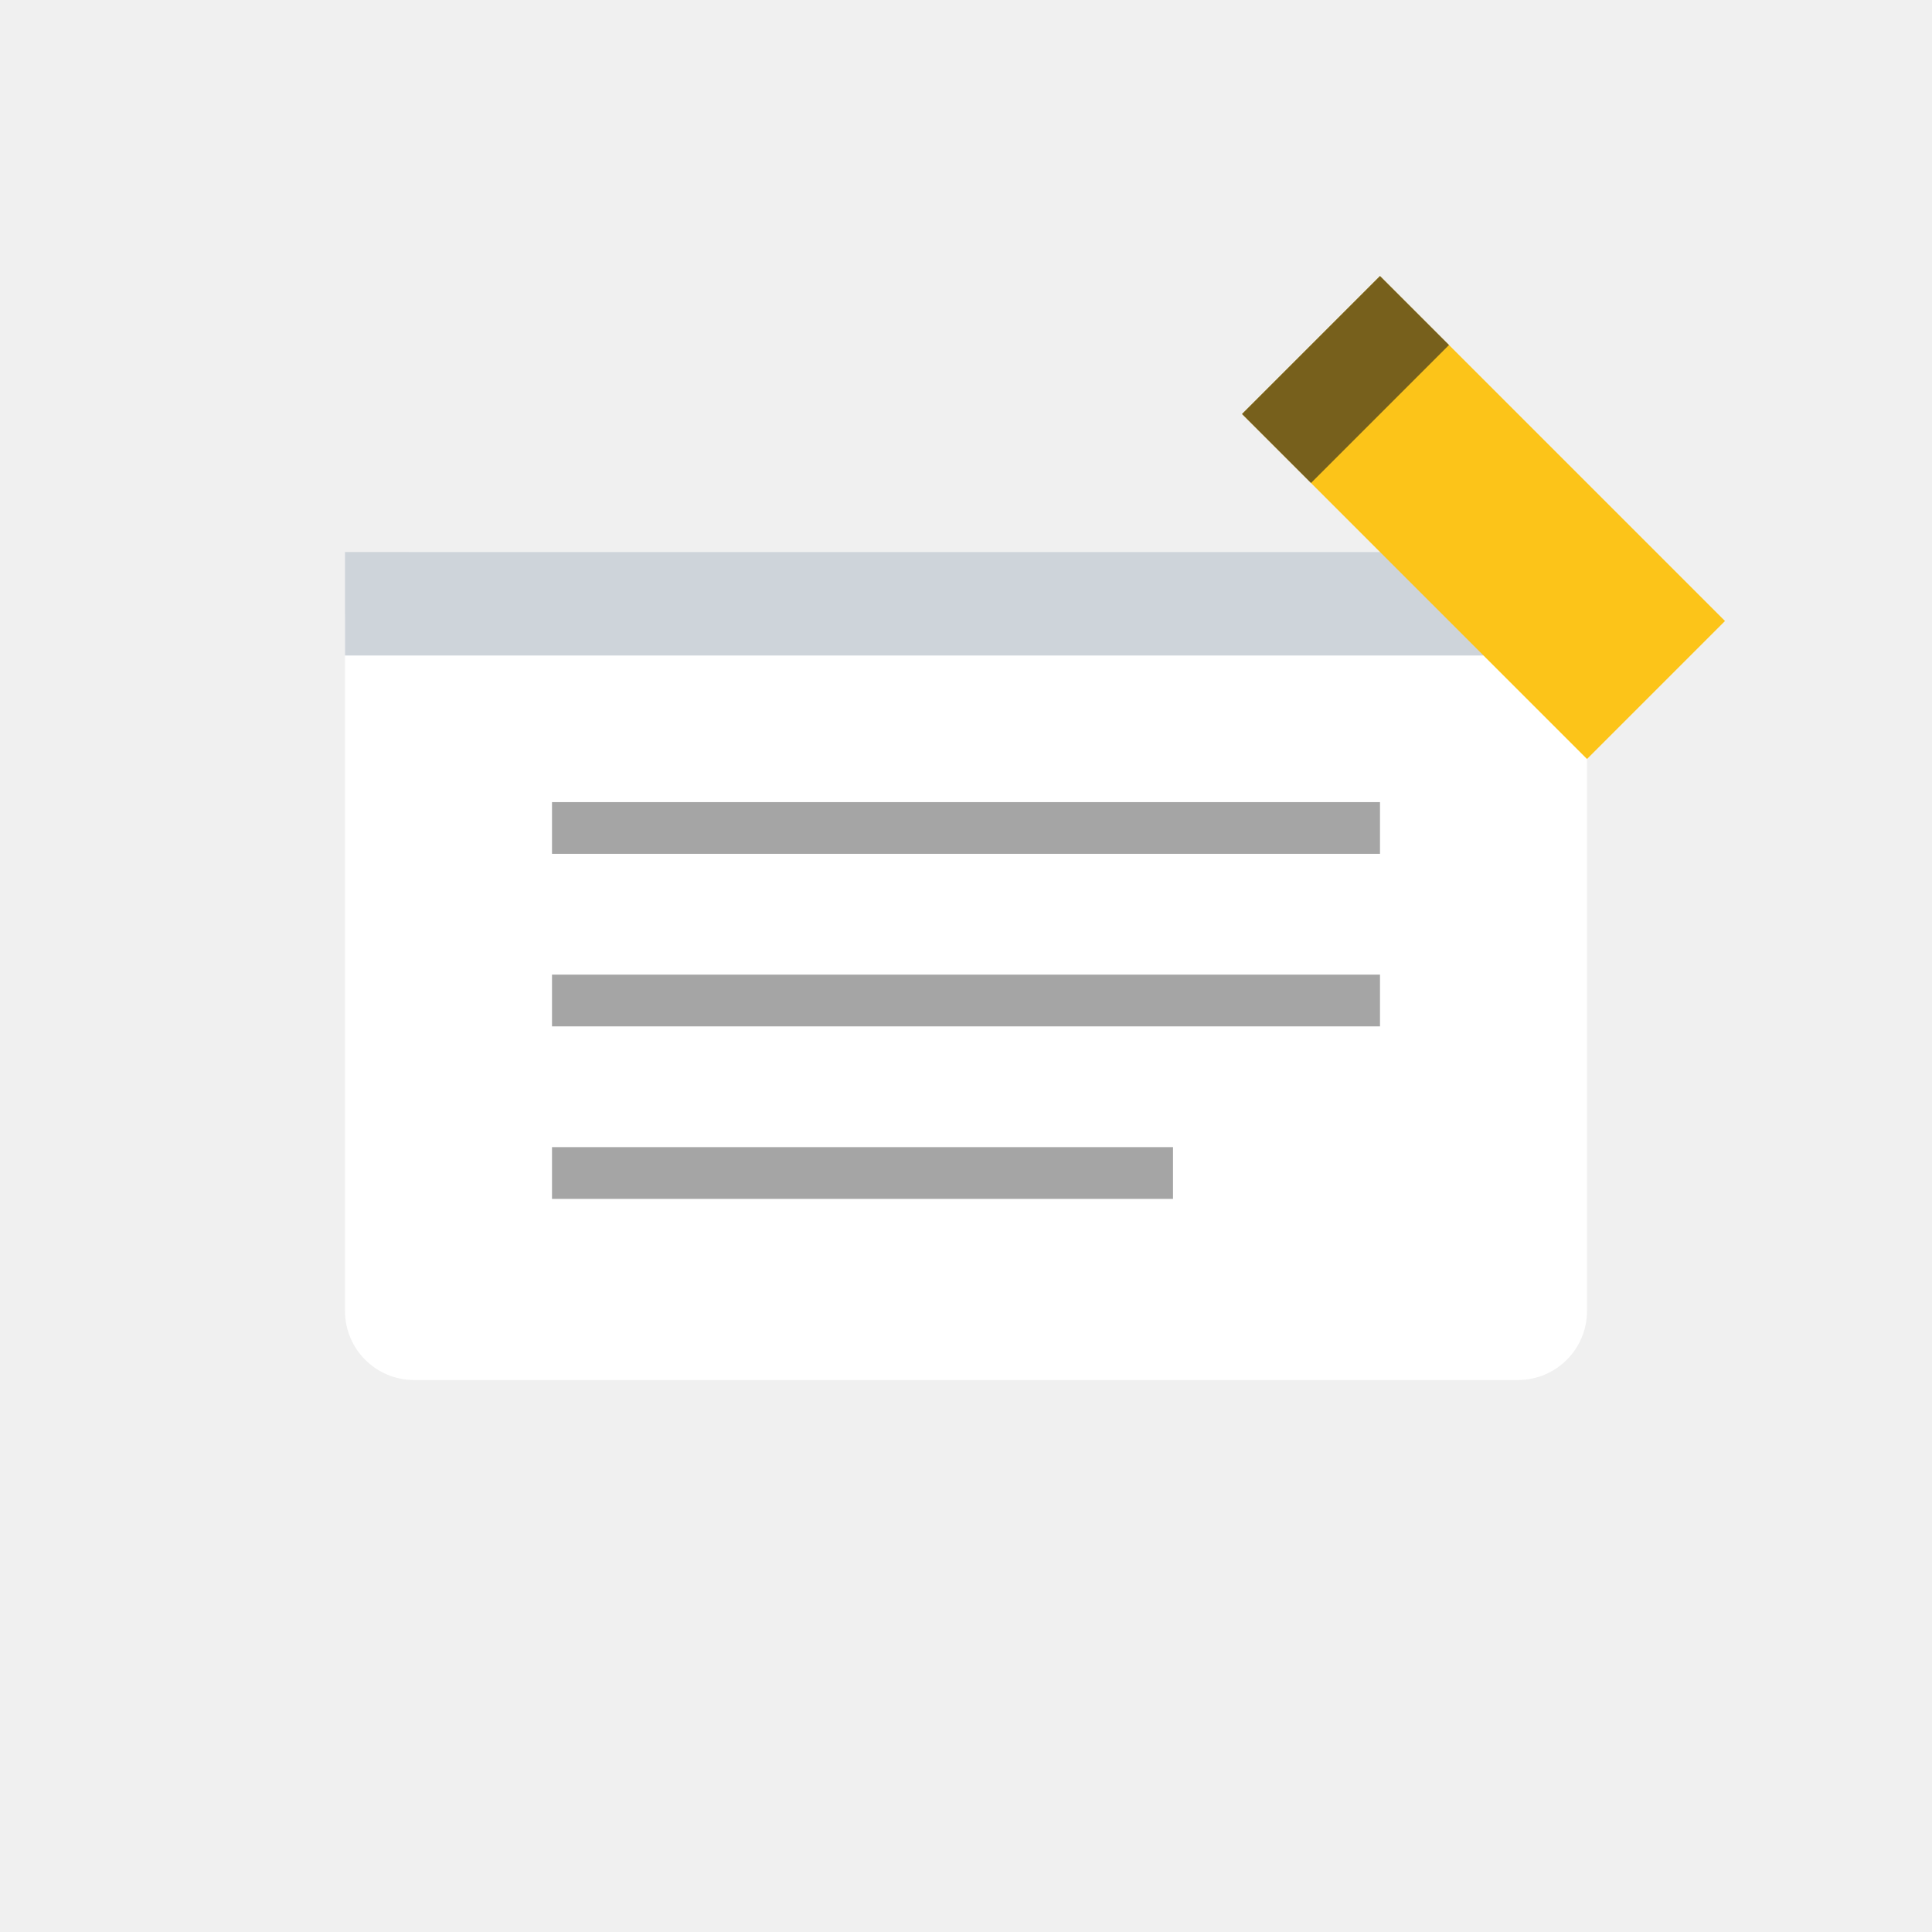
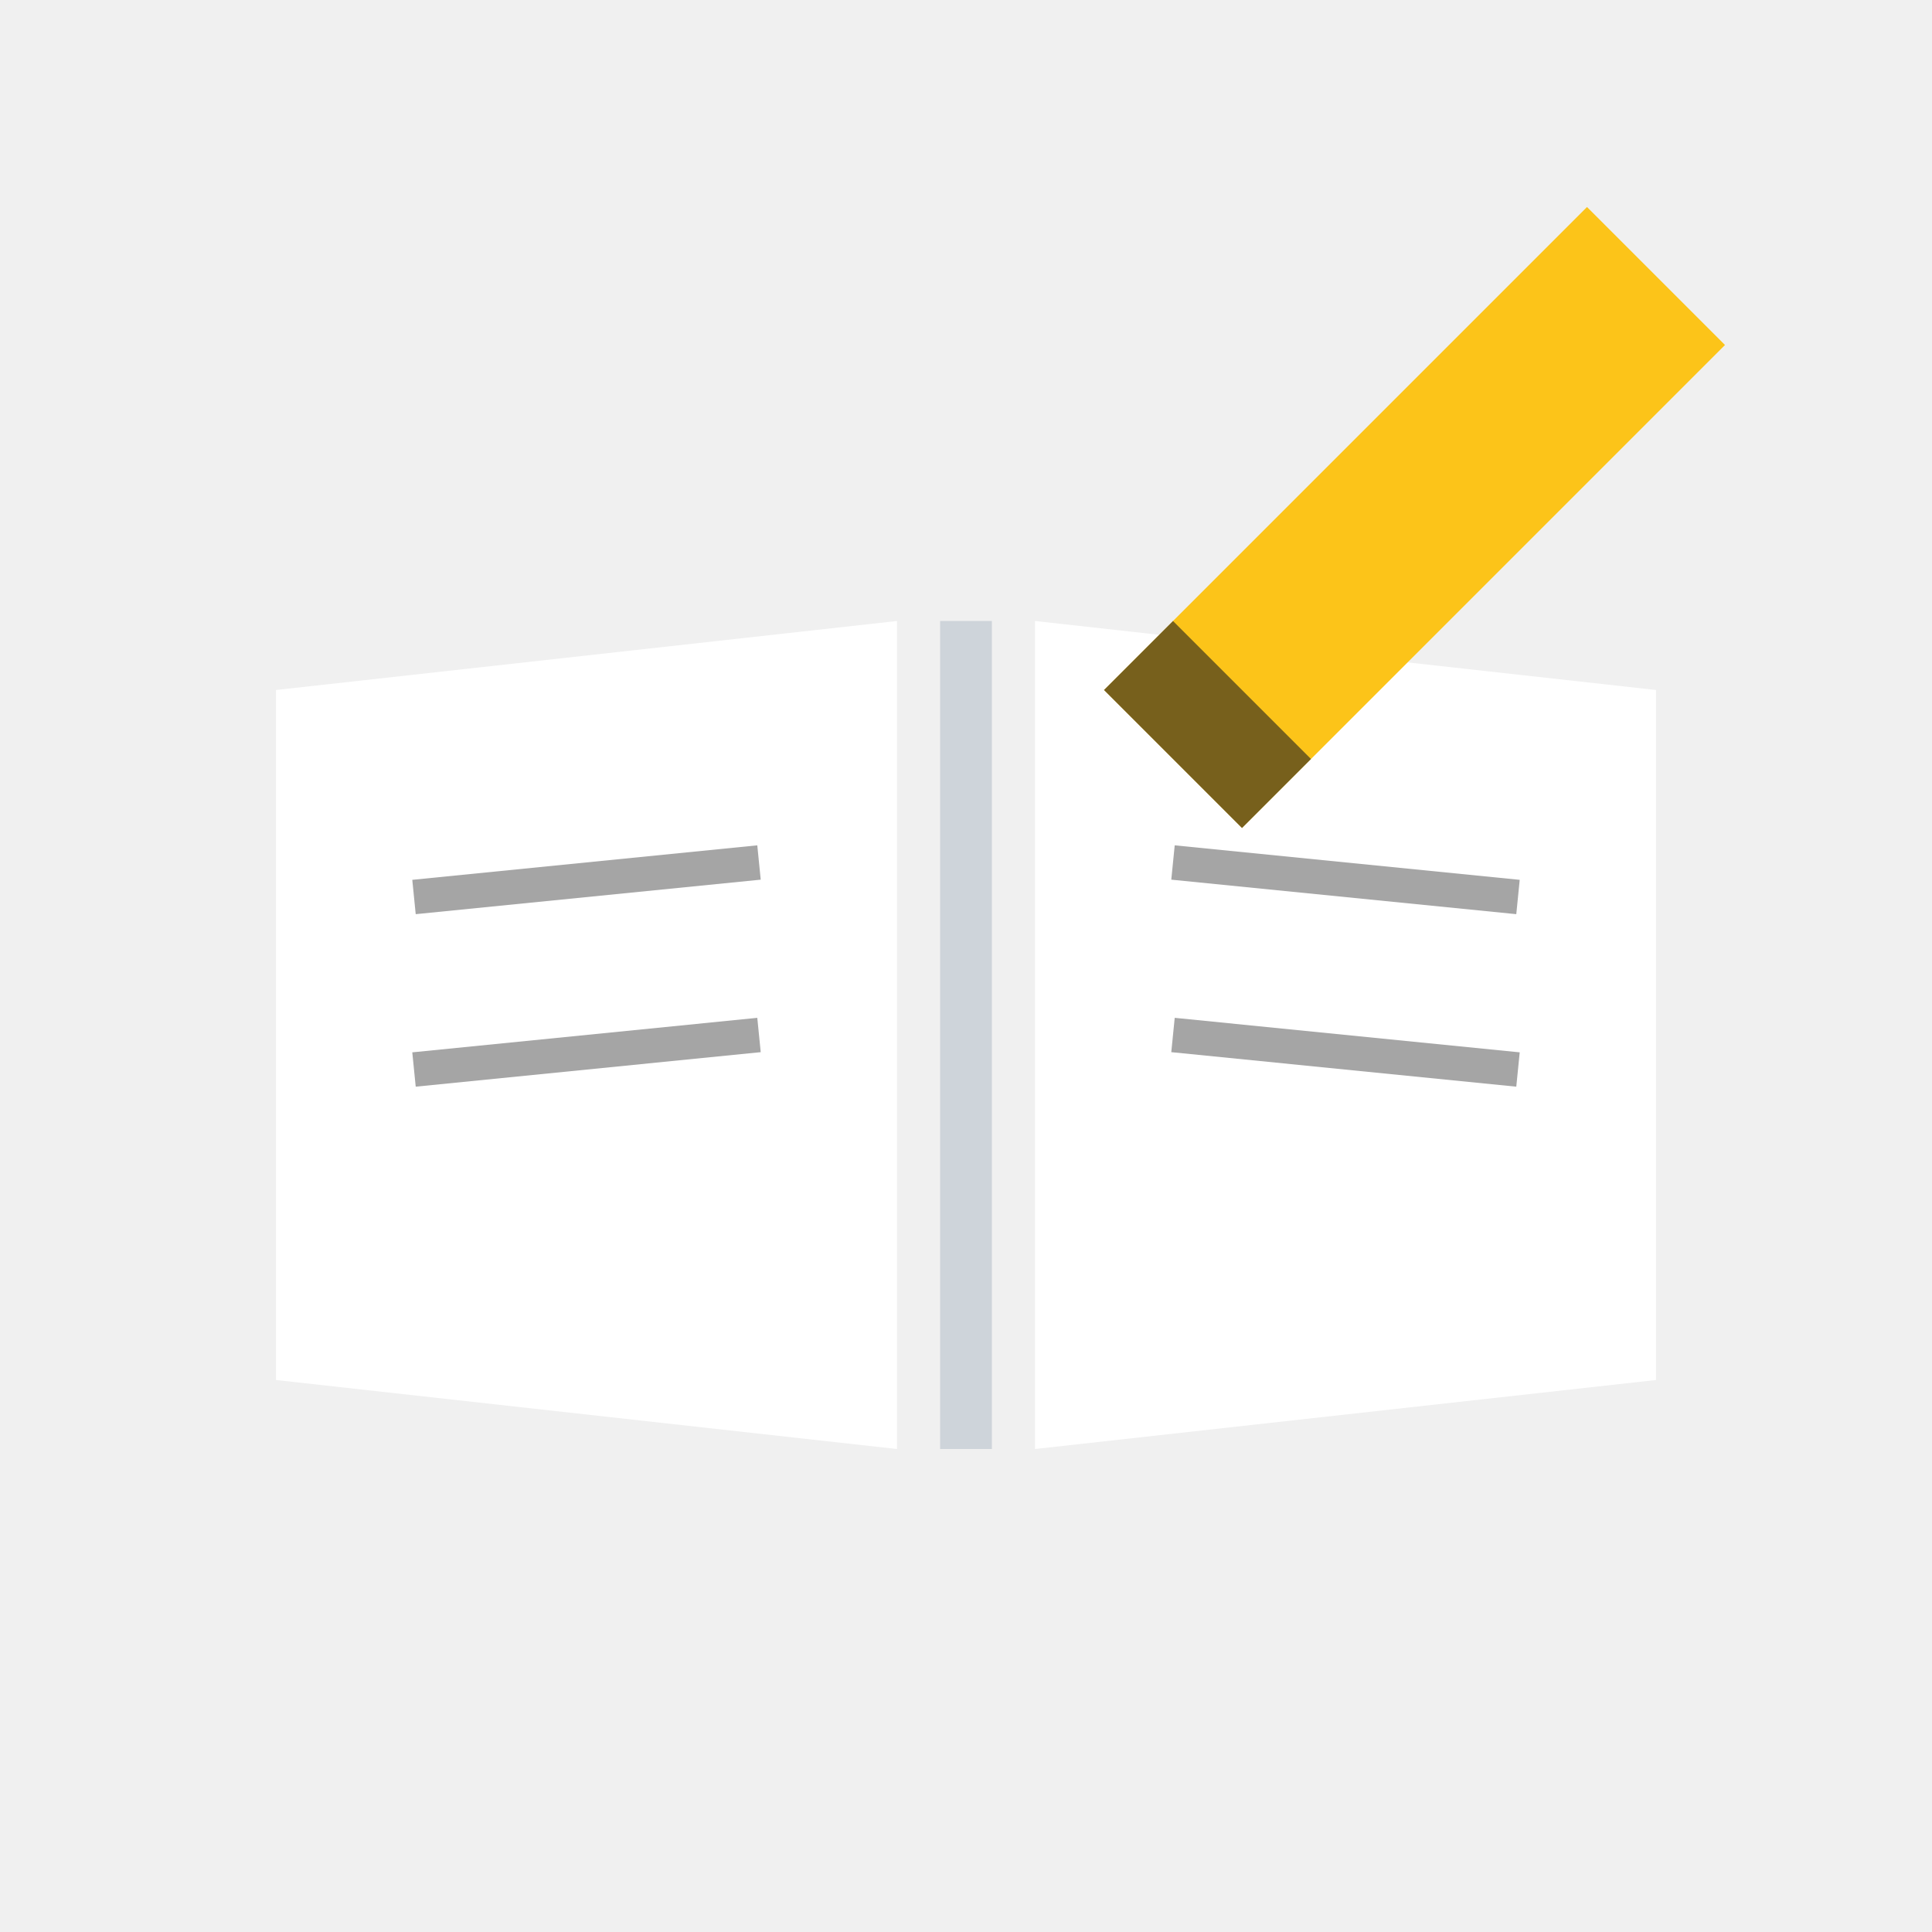
<svg xmlns="http://www.w3.org/2000/svg" viewBox="0 0 56 56" width="56" height="56">
  <g transform="translate(28, 28)">
-     <rect x="-18" y="-12" width="36" height="24" rx="2" fill="#FFFFFF" />
-     <rect x="-18" y="-12" width="36" height="3" fill="#CED4DA" />
-     <line x1="-12" y1="-4" x2="12" y2="-4" stroke="#1e1e1e" stroke-width="1.5" opacity="0.4" />
-     <line x1="-12" y1="1" x2="12" y2="1" stroke="#1e1e1e" stroke-width="1.5" opacity="0.4" />
-     <line x1="-12" y1="6" x2="6" y2="6" stroke="#1e1e1e" stroke-width="1.5" opacity="0.4" />
-     <path d="M 12 -20 L 22 -10 L 18 -6 L 8 -16 Z" fill="#FCC419" />
-     <path d="M 8 -16 L 12 -20 L 14 -18 L 10 -14 Z" fill="#1e1e1e" opacity="0.6" />
+     <path d="M -20 -8 L -2 -10 L -2 14 L -20 12 Z" fill="#FFFFFF" />
+     <path d="M 20 -8 L 2 -10 L 2 14 L 20 12 Z" fill="#FFFFFF" />
+     <line x1="0" y1="-10" x2="0" y2="14" stroke="#CED4DA" stroke-width="1.5" />
+     <line x1="-16" y1="-2" x2="-6" y2="-3" stroke="#1e1e1e" stroke-width="1" opacity="0.4" />
+     <line x1="-16" y1="3" x2="-6" y2="2" stroke="#1e1e1e" stroke-width="1" opacity="0.4" />
+     <line x1="6" y1="-3" x2="16" y2="-2" stroke="#1e1e1e" stroke-width="1" opacity="0.4" />
+     <line x1="6" y1="2" x2="16" y2="3" stroke="#1e1e1e" stroke-width="1" opacity="0.4" />
+     <path d="M 4 -8 L 18 -22 L 22 -18 L 8 -4 Z" fill="#FCC419" />
+     <path d="M 8 -4 L 4 -8 L 6 -10 L 10 -6 Z" fill="#1e1e1e" opacity="0.6" />
  </g>
</svg>
